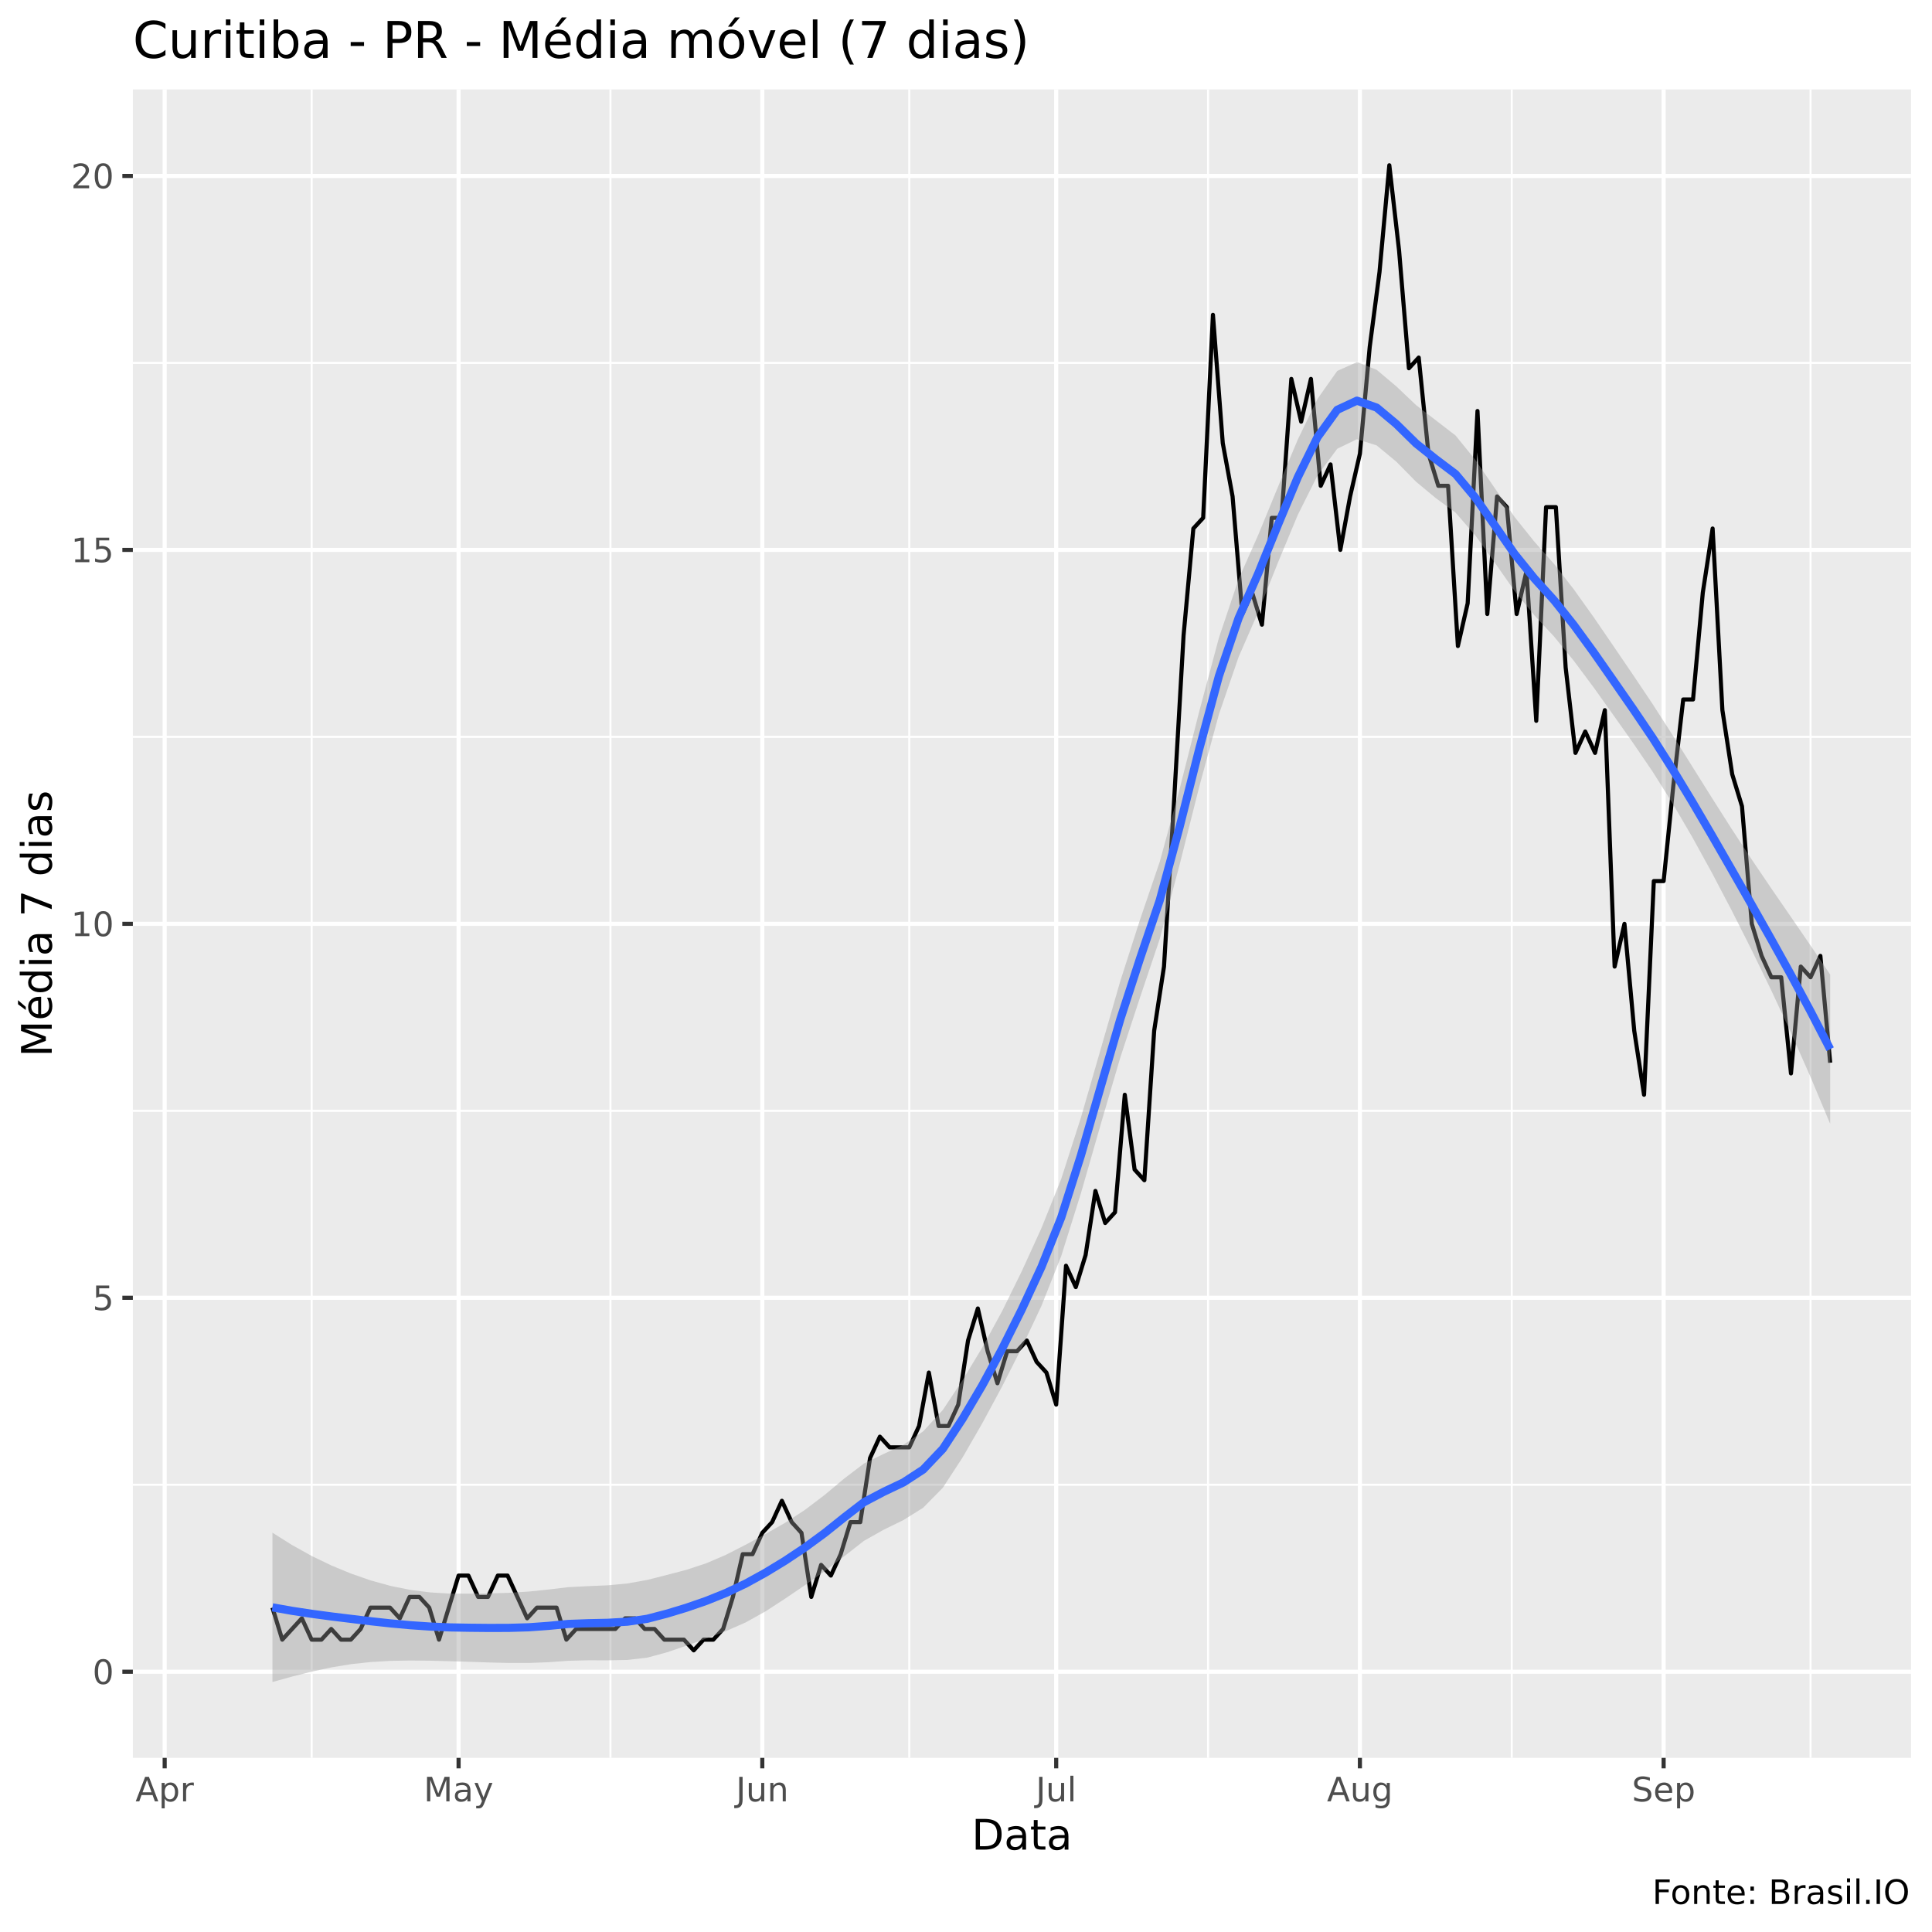
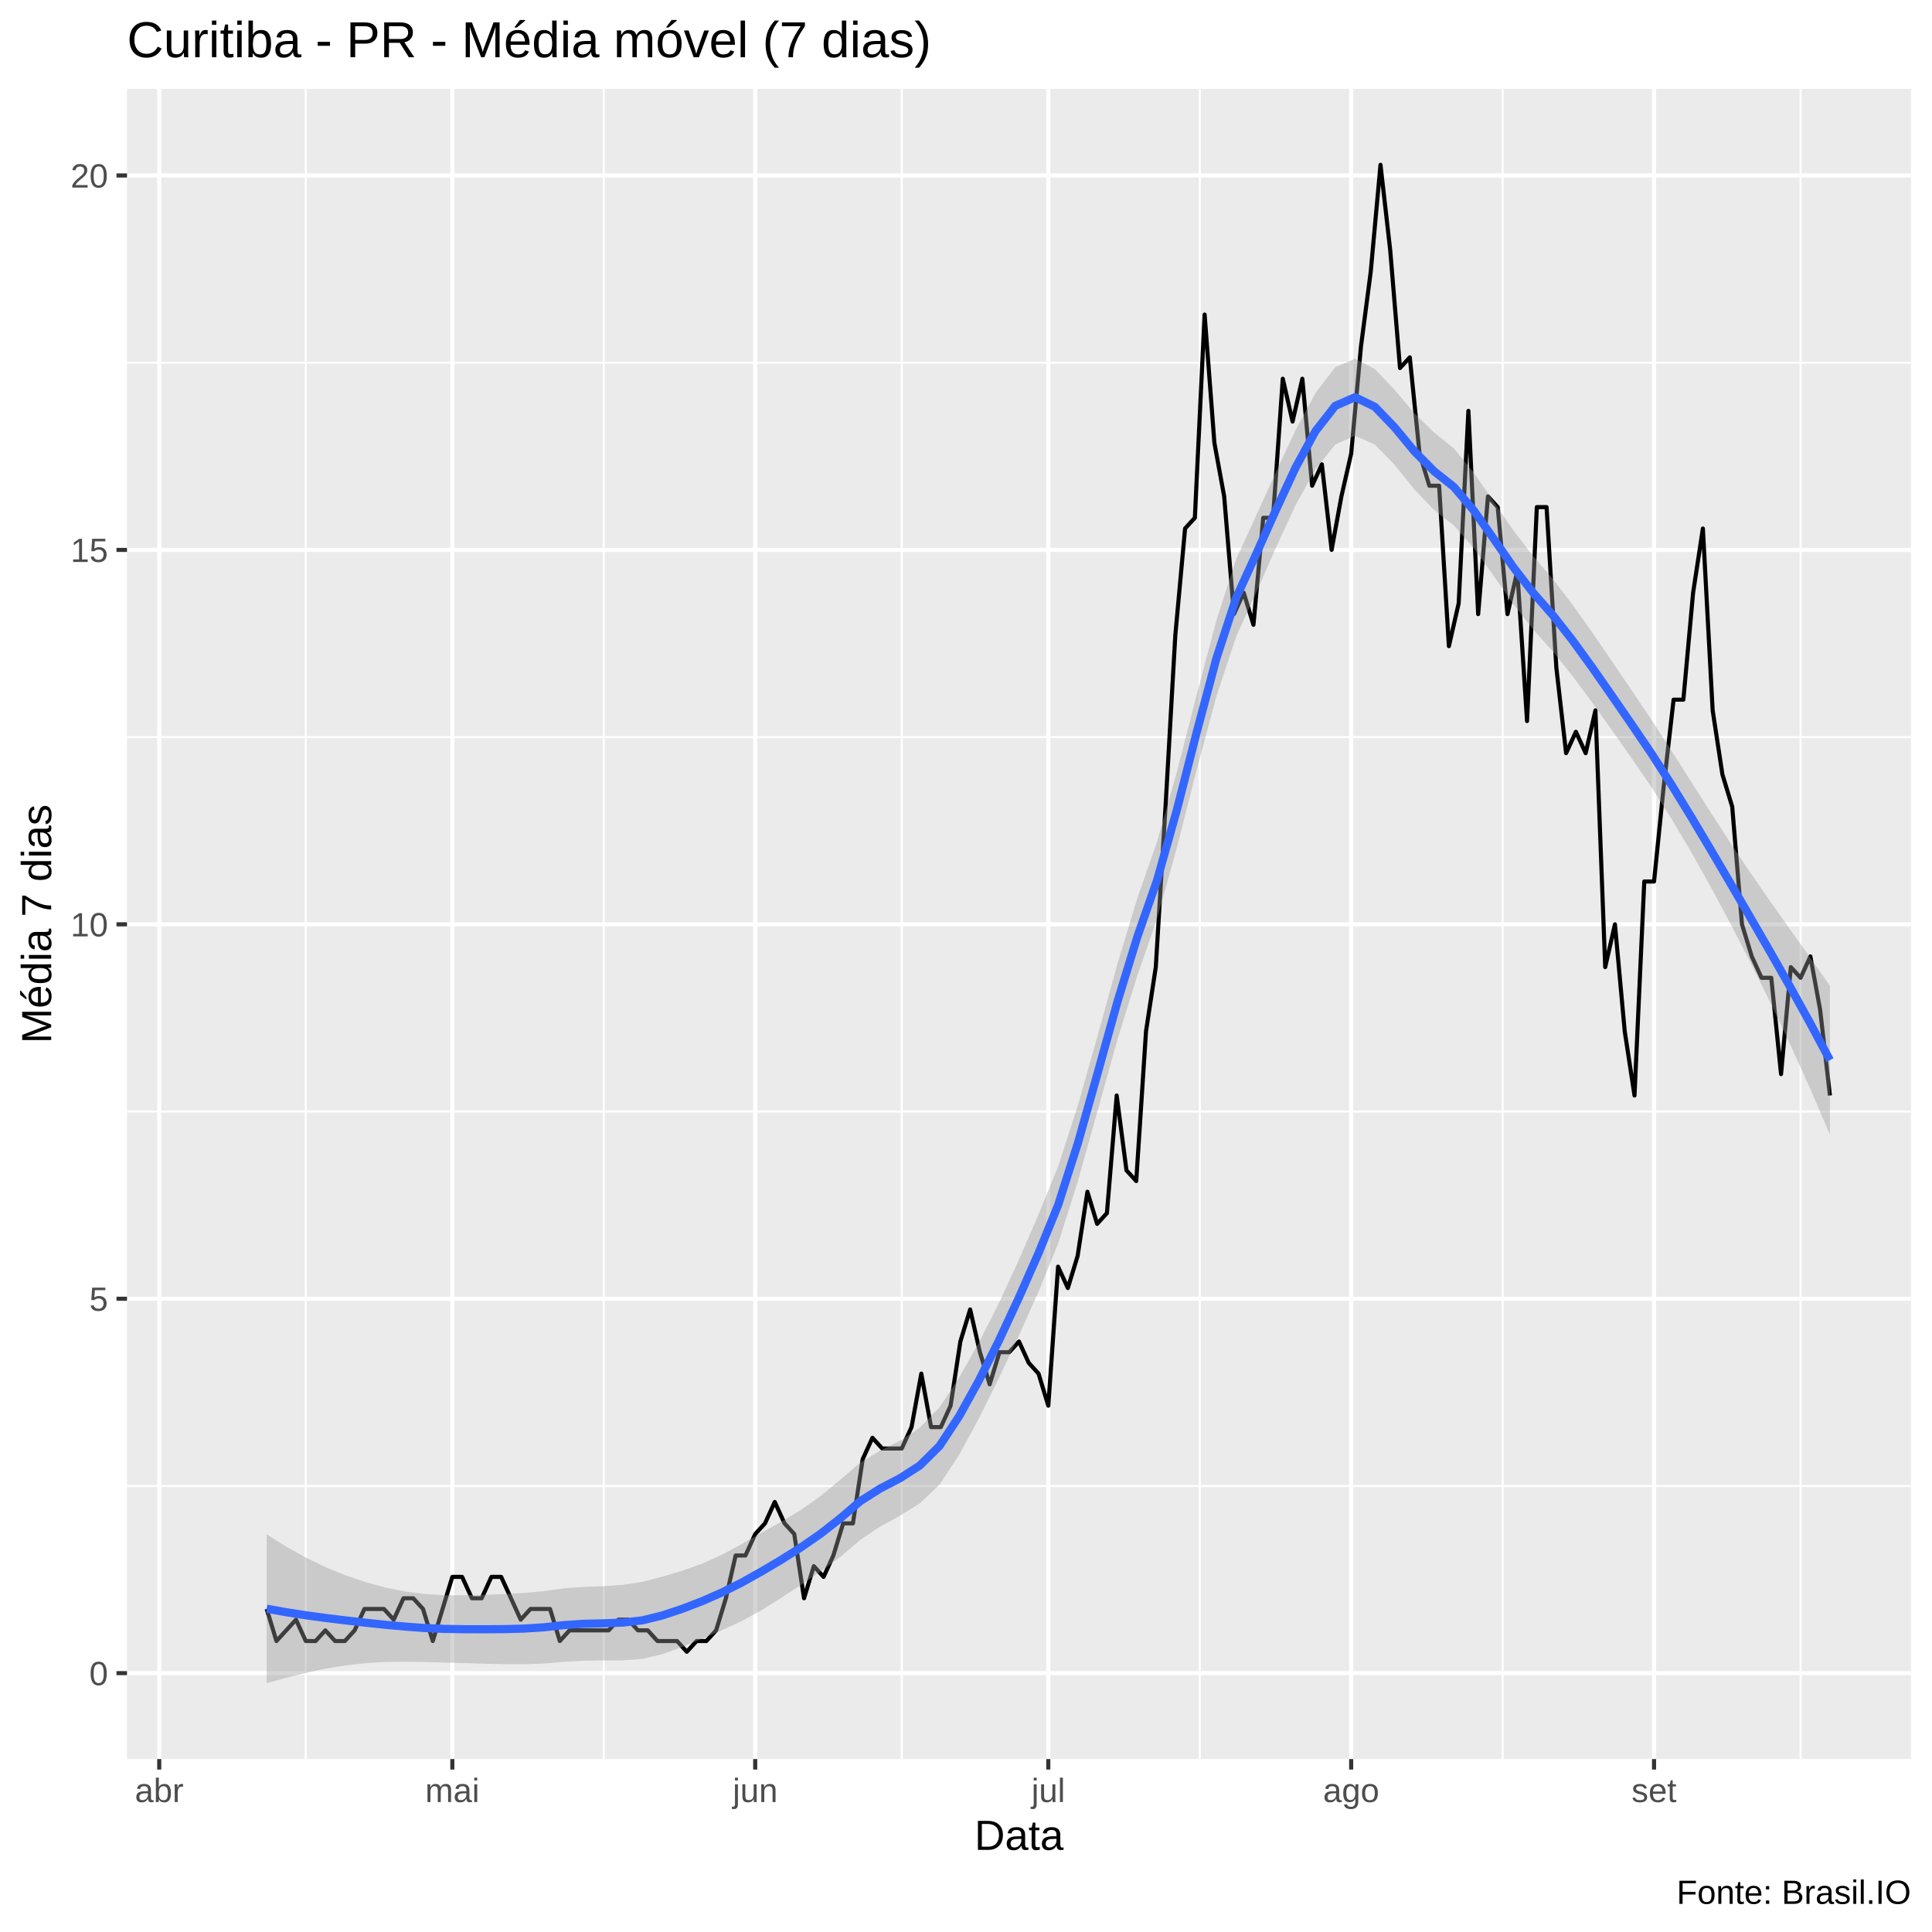
<svg xmlns="http://www.w3.org/2000/svg" viewBox="0 0 504.00 504.00">
  <defs>
    <style type="text/css">
    line, polyline, polygon, path, rect, circle {
      fill: none;
      stroke: #000000;
      stroke-linecap: round;
      stroke-linejoin: round;
      stroke-miterlimit: 10.00;
    }
  </style>
  </defs>
  <rect width="100%" height="100%" style="stroke: none; fill: #FFFFFF;" />
-   <rect x="0" y="0.00" width="504.00" height="504.00" style="stroke-width: 1.07; stroke: #FFFFFF; fill: #FFFFFF;" />
+   <rect x="0.00" y="0.00" width="504.00" height="504.00" style="stroke-width: 1.07; stroke: #FFFFFF; fill: #FFFFFF;" />
  <defs>
-     <clipPath id="cpMzQuNjZ8NDk4LjUyfDQ1OC41N3wyMy4zMw==">
-       <rect x="34.66" y="23.33" width="463.87" height="435.24" />
+     <clipPath id="cpMzMuMTN8NDk4LjUyfDQ1OC44OHwyMy4xOQ==">
+       <rect x="33.13" y="23.19" width="465.39" height="435.69" />
    </clipPath>
  </defs>
-   <rect x="34.66" y="23.33" width="463.87" height="435.24" style="stroke-width: 1.07; stroke: none; fill: #EBEBEB;" clip-path="url(#cpMzQuNjZ8NDk4LjUyfDQ1OC41N3wyMy4zMw==)" />
-   <polyline points="34.66,387.33 498.52,387.33 " style="stroke-width: 0.53; stroke: #FFFFFF; stroke-linecap: butt;" clip-path="url(#cpMzQuNjZ8NDk4LjUyfDQ1OC41N3wyMy4zMw==)" />
-   <polyline points="34.66,289.78 498.52,289.78 " style="stroke-width: 0.53; stroke: #FFFFFF; stroke-linecap: butt;" clip-path="url(#cpMzQuNjZ8NDk4LjUyfDQ1OC41N3wyMy4zMw==)" />
-   <polyline points="34.66,192.22 498.52,192.22 " style="stroke-width: 0.53; stroke: #FFFFFF; stroke-linecap: butt;" clip-path="url(#cpMzQuNjZ8NDk4LjUyfDQ1OC41N3wyMy4zMw==)" />
-   <polyline points="34.66,94.67 498.52,94.67 " style="stroke-width: 0.53; stroke: #FFFFFF; stroke-linecap: butt;" clip-path="url(#cpMzQuNjZ8NDk4LjUyfDQ1OC41N3wyMy4zMw==)" />
-   <polyline points="81.30,458.57 81.30,23.33 " style="stroke-width: 0.53; stroke: #FFFFFF; stroke-linecap: butt;" clip-path="url(#cpMzQuNjZ8NDk4LjUyfDQ1OC41N3wyMy4zMw==)" />
-   <polyline points="159.25,458.57 159.25,23.33 " style="stroke-width: 0.53; stroke: #FFFFFF; stroke-linecap: butt;" clip-path="url(#cpMzQuNjZ8NDk4LjUyfDQ1OC41N3wyMy4zMw==)" />
-   <polyline points="237.20,458.57 237.20,23.33 " style="stroke-width: 0.53; stroke: #FFFFFF; stroke-linecap: butt;" clip-path="url(#cpMzQuNjZ8NDk4LjUyfDQ1OC41N3wyMy4zMw==)" />
-   <polyline points="315.15,458.57 315.15,23.33 " style="stroke-width: 0.53; stroke: #FFFFFF; stroke-linecap: butt;" clip-path="url(#cpMzQuNjZ8NDk4LjUyfDQ1OC41N3wyMy4zMw==)" />
-   <polyline points="394.37,458.57 394.37,23.33 " style="stroke-width: 0.53; stroke: #FFFFFF; stroke-linecap: butt;" clip-path="url(#cpMzQuNjZ8NDk4LjUyfDQ1OC41N3wyMy4zMw==)" />
-   <polyline points="472.32,458.57 472.32,23.33 " style="stroke-width: 0.53; stroke: #FFFFFF; stroke-linecap: butt;" clip-path="url(#cpMzQuNjZ8NDk4LjUyfDQ1OC41N3wyMy4zMw==)" />
-   <polyline points="34.66,436.10 498.52,436.10 " style="stroke-width: 1.07; stroke: #FFFFFF; stroke-linecap: butt;" clip-path="url(#cpMzQuNjZ8NDk4LjUyfDQ1OC41N3wyMy4zMw==)" />
-   <polyline points="34.66,338.55 498.52,338.55 " style="stroke-width: 1.07; stroke: #FFFFFF; stroke-linecap: butt;" clip-path="url(#cpMzQuNjZ8NDk4LjUyfDQ1OC41N3wyMy4zMw==)" />
-   <polyline points="34.66,241.00 498.52,241.00 " style="stroke-width: 1.07; stroke: #FFFFFF; stroke-linecap: butt;" clip-path="url(#cpMzQuNjZ8NDk4LjUyfDQ1OC41N3wyMy4zMw==)" />
-   <polyline points="34.66,143.45 498.52,143.45 " style="stroke-width: 1.07; stroke: #FFFFFF; stroke-linecap: butt;" clip-path="url(#cpMzQuNjZ8NDk4LjUyfDQ1OC41N3wyMy4zMw==)" />
-   <polyline points="34.66,45.90 498.52,45.90 " style="stroke-width: 1.07; stroke: #FFFFFF; stroke-linecap: butt;" clip-path="url(#cpMzQuNjZ8NDk4LjUyfDQ1OC41N3wyMy4zMw==)" />
-   <polyline points="42.96,458.57 42.96,23.33 " style="stroke-width: 1.07; stroke: #FFFFFF; stroke-linecap: butt;" clip-path="url(#cpMzQuNjZ8NDk4LjUyfDQ1OC41N3wyMy4zMw==)" />
-   <polyline points="119.63,458.57 119.63,23.33 " style="stroke-width: 1.07; stroke: #FFFFFF; stroke-linecap: butt;" clip-path="url(#cpMzQuNjZ8NDk4LjUyfDQ1OC41N3wyMy4zMw==)" />
-   <polyline points="198.86,458.57 198.86,23.33 " style="stroke-width: 1.07; stroke: #FFFFFF; stroke-linecap: butt;" clip-path="url(#cpMzQuNjZ8NDk4LjUyfDQ1OC41N3wyMy4zMw==)" />
-   <polyline points="275.53,458.57 275.53,23.33 " style="stroke-width: 1.07; stroke: #FFFFFF; stroke-linecap: butt;" clip-path="url(#cpMzQuNjZ8NDk4LjUyfDQ1OC41N3wyMy4zMw==)" />
-   <polyline points="354.76,458.57 354.76,23.33 " style="stroke-width: 1.07; stroke: #FFFFFF; stroke-linecap: butt;" clip-path="url(#cpMzQuNjZ8NDk4LjUyfDQ1OC41N3wyMy4zMw==)" />
-   <polyline points="433.99,458.57 433.99,23.33 " style="stroke-width: 1.07; stroke: #FFFFFF; stroke-linecap: butt;" clip-path="url(#cpMzQuNjZ8NDk4LjUyfDQ1OC41N3wyMy4zMw==)" />
-   <polyline points="71.07,419.38 73.63,427.74 76.19,424.95 78.74,422.17 81.30,427.74 83.85,427.74 86.41,424.95 88.96,427.74 91.52,427.74 94.08,424.95 96.63,419.38 99.19,419.38 101.74,419.38 104.30,422.17 106.85,416.59 109.41,416.59 111.97,419.38 114.52,427.74 117.08,419.38 119.63,411.02 122.19,411.02 124.74,416.59 127.30,416.59 129.86,411.02 132.41,411.02 134.97,416.59 137.52,422.17 140.08,419.38 142.64,419.38 145.19,419.38 147.75,427.74 150.30,424.95 152.86,424.95 155.41,424.95 157.97,424.95 160.53,424.95 163.08,422.17 165.64,422.17 168.19,424.95 170.75,424.95 173.30,427.74 175.86,427.74 178.42,427.74 180.97,430.53 183.53,427.74 186.08,427.74 188.64,424.95 191.19,416.59 193.75,405.44 196.31,405.44 198.86,399.87 201.42,397.08 203.97,391.51 206.53,397.08 209.08,399.87 211.64,416.59 214.20,408.23 216.75,411.02 219.31,405.44 221.86,397.08 224.42,397.08 226.97,380.36 229.53,374.78 232.09,377.57 234.64,377.57 237.20,377.57 239.75,372.00 242.31,358.06 244.86,372.00 247.42,372.00 249.98,366.42 252.53,349.70 255.09,341.34 257.64,352.49 260.20,360.85 262.75,352.49 265.31,352.49 267.87,349.70 270.42,355.27 272.98,358.06 275.53,366.42 278.09,330.19 280.64,335.76 283.20,327.40 285.76,310.68 288.31,319.04 290.87,316.25 293.42,285.59 295.98,305.10 298.53,307.89 301.09,268.87 303.65,252.15 306.20,210.34 308.76,165.75 311.31,137.87 313.87,135.09 316.42,82.13 318.98,115.58 321.54,129.51 324.09,160.17 326.65,154.60 329.20,162.96 331.76,135.09 334.31,135.09 336.87,98.85 339.43,110.00 341.98,98.85 344.54,126.73 347.09,121.15 349.65,143.45 352.20,129.51 354.76,118.36 357.32,90.49 359.87,70.98 362.43,43.11 364.98,65.41 367.54,96.07 370.10,93.28 372.65,118.36 375.21,126.73 377.76,126.73 380.32,168.53 382.87,157.38 385.43,107.22 387.99,160.17 390.54,129.51 393.10,132.30 395.65,160.17 398.21,149.02 400.76,188.04 403.32,132.30 405.88,132.30 408.43,174.11 410.99,196.41 413.54,190.83 416.10,196.41 418.65,185.26 421.21,252.15 423.77,241.00 426.32,268.87 428.88,285.59 431.43,229.85 433.99,229.85 436.54,204.77 439.10,182.47 441.66,182.47 444.21,154.60 446.77,137.87 449.32,185.26 451.88,201.98 454.43,210.34 456.99,241.00 459.55,249.36 462.10,254.94 464.66,254.94 467.21,280.02 469.77,252.15 472.32,254.94 474.88,249.36 477.44,277.23 " style="stroke-width: 1.07; stroke-linecap: butt;" clip-path="url(#cpMzQuNjZ8NDk4LjUyfDQ1OC41N3wyMy4zMw==)" />
-   <polygon points="71.07,399.83 76.22,403.07 81.36,405.93 86.51,408.41 91.65,410.53 96.79,412.31 101.94,413.73 107.08,414.76 112.23,415.41 117.37,415.72 122.51,415.74 127.66,415.68 132.80,415.51 137.94,415.19 143.09,414.66 148.23,414.04 153.38,413.78 158.52,413.56 163.66,413.08 168.81,412.16 173.95,410.86 179.09,409.51 184.24,407.81 189.38,405.60 194.53,402.97 199.67,400.18 204.81,397.26 209.96,393.90 215.10,390.00 220.25,385.69 225.39,381.78 230.53,379.28 235.68,376.90 240.82,373.40 245.96,367.81 251.11,360.04 256.25,351.52 261.40,342.08 266.54,331.64 271.68,320.38 276.83,307.57 281.97,291.58 287.11,273.79 292.26,255.90 297.40,239.90 302.55,224.79 307.69,205.98 312.83,185.64 317.98,166.38 323.12,151.08 328.27,139.45 333.41,126.96 338.55,114.68 343.70,104.05 348.84,96.77 353.98,94.47 359.13,96.47 364.27,100.80 369.42,105.69 374.56,109.64 379.70,113.60 384.85,119.94 389.99,127.42 395.13,134.89 400.28,141.32 405.42,147.13 410.57,153.76 415.71,160.96 420.85,168.47 426.00,176.03 431.14,183.70 436.29,191.71 441.43,199.90 446.57,208.11 451.72,216.21 456.86,224.05 462.00,231.65 467.15,239.13 472.29,246.61 477.44,254.23 477.44,293.18 472.29,280.91 467.15,269.28 462.00,258.22 456.86,247.64 451.72,237.47 446.57,227.66 441.43,218.32 436.29,209.53 431.14,201.33 426.00,193.79 420.85,186.50 415.71,179.29 410.57,172.40 405.42,166.07 400.28,160.53 395.13,154.21 389.99,146.84 384.85,139.65 379.70,133.72 374.56,129.95 369.42,125.68 364.27,120.45 359.13,116.19 353.98,114.58 348.84,117.07 343.70,124.03 338.55,134.33 333.41,146.69 328.27,159.58 323.12,171.38 317.98,186.35 312.83,205.29 307.69,225.72 302.55,244.92 297.40,260.20 292.26,275.86 287.11,293.43 281.97,311.33 276.83,327.71 271.68,340.67 266.54,351.58 261.40,361.72 256.25,371.28 251.11,380.20 245.96,388.10 240.82,393.33 235.68,396.54 230.53,399.06 225.39,401.95 220.25,405.97 215.10,409.91 209.96,413.54 204.81,417.04 199.67,420.37 194.53,423.24 189.38,425.50 184.24,427.44 179.09,429.30 173.95,431.05 168.81,432.44 163.66,433.03 158.52,433.13 153.38,433.12 148.23,433.25 143.09,433.62 137.94,433.82 132.80,433.82 127.66,433.69 122.51,433.51 117.37,433.36 112.23,433.23 107.08,433.18 101.94,433.27 96.79,433.57 91.65,434.12 86.51,434.96 81.36,436.07 76.22,437.36 71.07,438.79 " style="stroke-width: 0.00; stroke: none; fill: #999999; fill-opacity: 0.40;" clip-path="url(#cpMzQuNjZ8NDk4LjUyfDQ1OC41N3wyMy4zMw==)" />
-   <polyline points="71.07,399.83 76.22,403.07 81.36,405.93 86.51,408.41 91.65,410.53 96.79,412.31 101.94,413.73 107.08,414.76 112.23,415.41 117.37,415.72 122.51,415.74 127.66,415.68 132.80,415.51 137.94,415.19 143.09,414.66 148.23,414.04 153.38,413.78 158.52,413.56 163.66,413.08 168.81,412.16 173.95,410.86 179.09,409.51 184.24,407.81 189.38,405.60 194.53,402.97 199.67,400.18 204.81,397.26 209.96,393.90 215.10,390.00 220.25,385.69 225.39,381.78 230.53,379.28 235.68,376.90 240.82,373.40 245.96,367.81 251.11,360.04 256.25,351.52 261.40,342.08 266.54,331.64 271.68,320.38 276.83,307.57 281.97,291.58 287.11,273.79 292.26,255.90 297.40,239.90 302.55,224.79 307.69,205.98 312.83,185.64 317.98,166.38 323.12,151.08 328.27,139.45 333.41,126.96 338.55,114.68 343.70,104.05 348.84,96.77 353.98,94.47 359.13,96.47 364.27,100.80 369.42,105.69 374.56,109.64 379.70,113.60 384.85,119.94 389.99,127.42 395.13,134.89 400.28,141.32 405.42,147.13 410.57,153.76 415.71,160.96 420.85,168.47 426.00,176.03 431.14,183.70 436.29,191.71 441.43,199.90 446.57,208.11 451.72,216.21 456.86,224.05 462.00,231.65 467.15,239.13 472.29,246.61 477.44,254.23 " style="stroke-width: 2.13; stroke: none;" clip-path="url(#cpMzQuNjZ8NDk4LjUyfDQ1OC41N3wyMy4zMw==)" />
-   <polyline points="477.44,293.18 472.29,280.91 467.15,269.28 462.00,258.22 456.86,247.64 451.72,237.47 446.57,227.66 441.43,218.32 436.29,209.53 431.14,201.33 426.00,193.79 420.85,186.50 415.71,179.29 410.57,172.40 405.42,166.07 400.28,160.53 395.13,154.21 389.99,146.84 384.85,139.65 379.70,133.72 374.56,129.95 369.42,125.68 364.27,120.45 359.13,116.19 353.98,114.58 348.84,117.07 343.70,124.03 338.55,134.33 333.41,146.69 328.27,159.58 323.12,171.38 317.98,186.35 312.83,205.29 307.69,225.72 302.55,244.92 297.40,260.20 292.26,275.86 287.11,293.43 281.97,311.33 276.83,327.71 271.68,340.67 266.54,351.58 261.40,361.72 256.25,371.28 251.11,380.20 245.96,388.10 240.82,393.33 235.68,396.54 230.53,399.06 225.39,401.95 220.25,405.97 215.10,409.91 209.96,413.54 204.81,417.04 199.67,420.37 194.53,423.24 189.38,425.50 184.24,427.44 179.09,429.30 173.95,431.05 168.81,432.44 163.66,433.03 158.52,433.13 153.38,433.12 148.23,433.25 143.09,433.62 137.94,433.82 132.80,433.82 127.66,433.69 122.51,433.51 117.37,433.36 112.23,433.23 107.08,433.18 101.94,433.27 96.79,433.57 91.65,434.12 86.51,434.96 81.36,436.07 76.22,437.36 71.07,438.79 " style="stroke-width: 2.13; stroke: none;" clip-path="url(#cpMzQuNjZ8NDk4LjUyfDQ1OC41N3wyMy4zMw==)" />
-   <polyline points="71.07,419.31 76.22,420.22 81.36,421.00 86.51,421.69 91.65,422.32 96.79,422.94 101.94,423.50 107.08,423.97 112.23,424.32 117.37,424.54 122.51,424.63 127.66,424.68 132.80,424.66 137.94,424.51 143.09,424.14 148.23,423.64 153.38,423.45 158.52,423.34 163.66,423.05 168.81,422.30 173.95,420.96 179.09,419.40 184.24,417.62 189.38,415.55 194.53,413.11 199.67,410.28 204.81,407.15 209.96,403.72 215.10,399.95 220.25,395.83 225.39,391.87 230.53,389.17 235.68,386.72 240.82,383.37 245.96,377.96 251.11,370.12 256.25,361.40 261.40,351.90 266.54,341.61 271.68,330.52 276.83,317.64 281.97,301.45 287.11,283.61 292.26,265.88 297.40,250.05 302.55,234.85 307.69,215.85 312.83,195.46 317.98,176.37 323.12,161.23 328.27,149.51 333.41,136.83 338.55,124.51 343.70,114.04 348.84,106.92 353.98,104.52 359.13,106.33 364.27,110.63 369.42,115.69 374.56,119.79 379.70,123.66 384.85,129.80 389.99,137.13 395.13,144.55 400.28,150.92 405.42,156.60 410.57,163.08 415.71,170.13 420.85,177.49 426.00,184.91 431.14,192.51 436.29,200.62 441.43,209.11 446.57,217.89 451.72,226.84 456.86,235.85 462.00,244.94 467.15,254.21 472.29,263.76 477.44,273.70 " style="stroke-width: 2.13; stroke: #3366FF; stroke-linecap: butt;" clip-path="url(#cpMzQuNjZ8NDk4LjUyfDQ1OC41N3wyMy4zMw==)" />
+   <rect x="33.13" y="23.19" width="465.39" height="435.69" style="stroke-width: 1.07; stroke: none; fill: #EBEBEB;" clip-path="url(#cpMzMuMTN8NDk4LjUyfDQ1OC44OHwyMy4xOQ==)" />
+   <polyline points="33.13,387.64 498.52,387.64 " style="stroke-width: 0.53; stroke: #FFFFFF; stroke-linecap: butt;" clip-path="url(#cpMzMuMTN8NDk4LjUyfDQ1OC44OHwyMy4xOQ==)" />
+   <polyline points="33.13,289.96 498.52,289.96 " style="stroke-width: 0.53; stroke: #FFFFFF; stroke-linecap: butt;" clip-path="url(#cpMzMuMTN8NDk4LjUyfDQ1OC44OHwyMy4xOQ==)" />
+   <polyline points="33.13,192.29 498.52,192.29 " style="stroke-width: 0.53; stroke: #FFFFFF; stroke-linecap: butt;" clip-path="url(#cpMzMuMTN8NDk4LjUyfDQ1OC44OHwyMy4xOQ==)" />
+   <polyline points="33.13,94.62 498.52,94.62 " style="stroke-width: 0.53; stroke: #FFFFFF; stroke-linecap: butt;" clip-path="url(#cpMzMuMTN8NDk4LjUyfDQ1OC44OHwyMy4xOQ==)" />
+   <polyline points="79.77,458.88 79.77,23.19 " style="stroke-width: 0.53; stroke: #FFFFFF; stroke-linecap: butt;" clip-path="url(#cpMzMuMTN8NDk4LjUyfDQ1OC44OHwyMy4xOQ==)" />
+   <polyline points="157.50,458.88 157.50,23.19 " style="stroke-width: 0.53; stroke: #FFFFFF; stroke-linecap: butt;" clip-path="url(#cpMzMuMTN8NDk4LjUyfDQ1OC44OHwyMy4xOQ==)" />
+   <polyline points="235.24,458.88 235.24,23.19 " style="stroke-width: 0.53; stroke: #FFFFFF; stroke-linecap: butt;" clip-path="url(#cpMzMuMTN8NDk4LjUyfDQ1OC44OHwyMy4xOQ==)" />
+   <polyline points="312.98,458.88 312.98,23.19 " style="stroke-width: 0.53; stroke: #FFFFFF; stroke-linecap: butt;" clip-path="url(#cpMzMuMTN8NDk4LjUyfDQ1OC44OHwyMy4xOQ==)" />
+   <polyline points="391.98,458.88 391.98,23.19 " style="stroke-width: 0.53; stroke: #FFFFFF; stroke-linecap: butt;" clip-path="url(#cpMzMuMTN8NDk4LjUyfDQ1OC44OHwyMy4xOQ==)" />
+   <polyline points="469.72,458.88 469.72,23.19 " style="stroke-width: 0.53; stroke: #FFFFFF; stroke-linecap: butt;" clip-path="url(#cpMzMuMTN8NDk4LjUyfDQ1OC44OHwyMy4xOQ==)" />
+   <polyline points="33.13,436.47 498.52,436.47 " style="stroke-width: 1.07; stroke: #FFFFFF; stroke-linecap: butt;" clip-path="url(#cpMzMuMTN8NDk4LjUyfDQ1OC44OHwyMy4xOQ==)" />
+   <polyline points="33.13,338.80 498.52,338.80 " style="stroke-width: 1.07; stroke: #FFFFFF; stroke-linecap: butt;" clip-path="url(#cpMzMuMTN8NDk4LjUyfDQ1OC44OHwyMy4xOQ==)" />
+   <polyline points="33.13,241.13 498.52,241.13 " style="stroke-width: 1.07; stroke: #FFFFFF; stroke-linecap: butt;" clip-path="url(#cpMzMuMTN8NDk4LjUyfDQ1OC44OHwyMy4xOQ==)" />
+   <polyline points="33.13,143.45 498.52,143.45 " style="stroke-width: 1.07; stroke: #FFFFFF; stroke-linecap: butt;" clip-path="url(#cpMzMuMTN8NDk4LjUyfDQ1OC44OHwyMy4xOQ==)" />
+   <polyline points="33.13,45.78 498.52,45.78 " style="stroke-width: 1.07; stroke: #FFFFFF; stroke-linecap: butt;" clip-path="url(#cpMzMuMTN8NDk4LjUyfDQ1OC44OHwyMy4xOQ==)" />
+   <polyline points="41.54,458.88 41.54,23.19 " style="stroke-width: 1.07; stroke: #FFFFFF; stroke-linecap: butt;" clip-path="url(#cpMzMuMTN8NDk4LjUyfDQ1OC44OHwyMy4xOQ==)" />
+   <polyline points="118.00,458.88 118.00,23.19 " style="stroke-width: 1.07; stroke: #FFFFFF; stroke-linecap: butt;" clip-path="url(#cpMzMuMTN8NDk4LjUyfDQ1OC44OHwyMy4xOQ==)" />
+   <polyline points="197.01,458.88 197.01,23.19 " style="stroke-width: 1.07; stroke: #FFFFFF; stroke-linecap: butt;" clip-path="url(#cpMzMuMTN8NDk4LjUyfDQ1OC44OHwyMy4xOQ==)" />
+   <polyline points="273.47,458.88 273.47,23.19 " style="stroke-width: 1.07; stroke: #FFFFFF; stroke-linecap: butt;" clip-path="url(#cpMzMuMTN8NDk4LjUyfDQ1OC44OHwyMy4xOQ==)" />
+   <polyline points="352.48,458.88 352.48,23.19 " style="stroke-width: 1.07; stroke: #FFFFFF; stroke-linecap: butt;" clip-path="url(#cpMzMuMTN8NDk4LjUyfDQ1OC44OHwyMy4xOQ==)" />
+   <polyline points="431.49,458.88 431.49,23.19 " style="stroke-width: 1.07; stroke: #FFFFFF; stroke-linecap: butt;" clip-path="url(#cpMzMuMTN8NDk4LjUyfDQ1OC44OHwyMy4xOQ==)" />
+   <polyline points="69.57,419.73 72.12,428.10 74.67,425.31 77.22,422.52 79.77,428.10 82.32,428.10 84.87,425.31 87.42,428.10 89.96,428.10 92.51,425.31 95.06,419.73 97.61,419.73 100.16,419.73 102.71,422.52 105.26,416.94 107.80,416.94 110.35,419.73 112.90,428.10 115.45,419.73 118.00,411.36 120.55,411.36 123.10,416.94 125.65,416.94 128.19,411.36 130.74,411.36 133.29,416.94 135.84,422.52 138.39,419.73 140.94,419.73 143.49,419.73 146.04,428.10 148.58,425.31 151.13,425.31 153.68,425.31 156.23,425.31 158.78,425.31 161.33,422.52 163.88,422.52 166.42,425.31 168.97,425.31 171.52,428.10 174.07,428.10 176.62,428.10 179.17,430.89 181.72,428.10 184.27,428.10 186.81,425.31 189.36,416.94 191.91,405.78 194.46,405.78 197.01,400.19 199.56,397.40 202.11,391.82 204.66,397.40 207.20,400.19 209.75,416.94 212.30,408.57 214.85,411.36 217.40,405.78 219.95,397.40 222.50,397.40 225.05,380.66 227.59,375.08 230.14,377.87 232.69,377.87 235.24,377.87 237.79,372.29 240.34,358.33 242.89,372.29 245.43,372.29 247.98,366.71 250.53,349.96 253.08,341.59 255.63,352.75 258.18,361.13 260.73,352.75 263.28,352.75 265.82,349.96 268.37,355.54 270.92,358.33 273.47,366.71 276.02,330.43 278.57,336.01 281.12,327.64 283.67,310.89 286.21,319.27 288.76,316.47 291.31,285.78 293.86,305.31 296.41,308.10 298.96,269.03 301.51,252.29 304.05,210.43 306.60,165.78 309.15,137.87 311.70,135.08 314.25,82.06 316.80,115.55 319.35,129.50 321.90,160.20 324.44,154.62 326.99,162.99 329.54,135.08 332.09,135.08 334.64,98.80 337.19,109.97 339.74,98.80 342.29,126.71 344.83,121.13 347.38,143.45 349.93,129.50 352.48,118.34 355.03,90.43 357.58,70.90 360.13,42.99 362.67,65.32 365.22,96.01 367.77,93.22 370.32,118.34 372.87,126.71 375.42,126.71 377.97,168.57 380.52,157.41 383.06,107.18 385.61,160.20 388.16,129.50 390.71,132.29 393.26,160.20 395.81,149.04 398.36,188.10 400.91,132.29 403.45,132.29 406.00,174.15 408.55,196.48 411.10,190.90 413.65,196.48 416.20,185.31 418.75,252.29 421.29,241.13 423.84,269.03 426.39,285.78 428.94,229.96 431.49,229.96 434.04,204.85 436.59,182.52 439.14,182.52 441.68,154.62 444.23,137.87 446.78,185.31 449.33,202.06 451.88,210.43 454.43,241.13 456.98,249.50 459.53,255.08 462.07,255.08 464.62,280.20 467.17,252.29 469.72,255.08 472.27,249.50 474.82,263.45 477.37,285.78 " style="stroke-width: 1.07; stroke-linecap: butt;" clip-path="url(#cpMzMuMTN8NDk4LjUyfDQ1OC44OHwyMy4xOQ==)" />
+   <polygon points="69.57,400.25 74.74,403.52 79.90,406.39 85.06,408.88 90.22,410.99 95.38,412.74 100.55,414.14 105.71,415.17 110.87,415.83 116.03,416.15 121.19,416.15 126.36,416.03 131.52,415.85 136.68,415.55 141.84,415.07 147.00,414.36 152.17,413.97 157.33,413.79 162.49,413.44 167.65,412.64 172.81,411.29 177.97,409.76 183.14,407.92 188.30,405.59 193.46,402.81 198.62,399.86 203.78,397.00 208.95,393.88 214.11,390.22 219.27,385.97 224.43,381.50 229.59,378.42 234.76,375.85 239.92,372.46 245.08,367.16 250.24,359.31 255.40,350.17 260.57,339.98 265.73,328.78 270.89,316.90 276.05,304.24 281.21,288.26 286.38,270.01 291.54,251.32 296.70,234.29 301.86,219.51 307.02,201.36 312.18,181.24 317.35,161.75 322.51,145.78 327.67,134.53 332.83,123.21 337.99,112.17 343.16,102.55 348.32,95.77 353.48,93.57 358.64,96.26 363.80,101.68 368.97,107.80 374.13,112.84 379.29,117.00 384.45,123.31 389.61,130.79 394.78,138.34 399.94,145.05 405.10,151.05 410.26,157.79 415.42,165.06 420.59,172.63 425.75,180.25 430.91,187.93 436.07,195.90 441.23,204.02 446.39,212.13 451.56,220.11 456.72,227.81 461.88,235.25 467.04,242.54 472.20,249.80 477.37,257.15 477.37,295.97 472.20,283.95 467.04,272.54 461.88,261.66 456.72,251.25 451.56,241.23 446.39,231.56 441.23,222.35 436.07,213.64 430.91,205.50 425.75,197.96 420.59,190.62 415.42,183.35 410.26,176.39 405.10,169.95 399.94,164.22 394.78,157.60 389.61,150.16 384.45,143.00 379.29,137.09 374.13,133.06 368.97,127.67 363.80,121.25 358.64,115.96 353.48,113.67 348.32,115.98 343.16,122.40 337.99,131.74 332.83,142.93 327.67,154.65 322.51,165.98 317.35,181.57 312.18,200.80 307.02,221.11 301.86,239.65 296.70,254.47 291.54,271.11 286.38,289.57 281.21,308.03 276.05,324.40 270.89,337.06 265.73,348.55 260.57,359.54 255.40,369.96 250.24,379.49 245.08,387.31 239.92,392.21 234.76,395.42 229.59,398.24 224.43,401.70 219.27,406.09 214.11,409.94 208.95,413.45 203.78,416.84 198.62,420.07 193.46,422.91 188.30,425.29 183.14,427.50 177.97,429.63 172.81,431.52 167.65,432.74 162.49,433.13 157.33,433.17 152.17,433.23 147.00,433.53 141.84,433.97 136.68,434.15 131.52,434.14 126.36,434.01 121.19,433.86 116.03,433.72 110.87,433.57 105.71,433.49 100.55,433.57 95.38,433.87 90.22,434.44 85.06,435.29 79.90,436.39 74.74,437.67 69.57,439.07 " style="stroke-width: 0.00; stroke: none; fill: #999999; fill-opacity: 0.40;" clip-path="url(#cpMzMuMTN8NDk4LjUyfDQ1OC44OHwyMy4xOQ==)" />
+   <polyline points="69.57,400.25 74.74,403.52 79.90,406.39 85.06,408.88 90.22,410.99 95.38,412.74 100.55,414.14 105.71,415.17 110.87,415.83 116.03,416.15 121.19,416.15 126.36,416.03 131.52,415.85 136.68,415.55 141.84,415.07 147.00,414.36 152.17,413.97 157.33,413.79 162.49,413.44 167.65,412.64 172.81,411.29 177.97,409.76 183.14,407.92 188.30,405.59 193.46,402.81 198.62,399.86 203.78,397.00 208.95,393.88 214.11,390.22 219.27,385.97 224.43,381.50 229.59,378.42 234.76,375.85 239.92,372.46 245.08,367.16 250.24,359.31 255.40,350.17 260.57,339.98 265.73,328.78 270.89,316.90 276.05,304.24 281.21,288.26 286.38,270.01 291.54,251.32 296.70,234.29 301.86,219.51 307.02,201.36 312.18,181.24 317.35,161.75 322.51,145.78 327.67,134.53 332.83,123.21 337.99,112.17 343.16,102.55 348.32,95.77 353.48,93.57 358.64,96.26 363.80,101.68 368.97,107.80 374.13,112.84 379.29,117.00 384.45,123.31 389.61,130.79 394.78,138.34 399.94,145.05 405.10,151.05 410.26,157.79 415.42,165.06 420.59,172.63 425.75,180.25 430.91,187.93 436.07,195.90 441.23,204.02 446.39,212.13 451.56,220.11 456.72,227.81 461.88,235.25 467.04,242.54 472.20,249.80 477.37,257.15 " style="stroke-width: 2.13; stroke: none;" clip-path="url(#cpMzMuMTN8NDk4LjUyfDQ1OC44OHwyMy4xOQ==)" />
+   <polyline points="477.37,295.97 472.20,283.95 467.04,272.54 461.88,261.66 456.72,251.25 451.56,241.23 446.39,231.56 441.23,222.35 436.07,213.64 430.91,205.50 425.75,197.96 420.59,190.62 415.42,183.35 410.26,176.39 405.10,169.95 399.94,164.22 394.78,157.60 389.61,150.16 384.45,143.00 379.29,137.09 374.13,133.06 368.97,127.67 363.80,121.25 358.64,115.96 353.48,113.67 348.32,115.98 343.16,122.40 337.99,131.74 332.83,142.93 327.67,154.65 322.51,165.98 317.35,181.57 312.18,200.80 307.02,221.11 301.86,239.65 296.70,254.47 291.54,271.11 286.38,289.57 281.21,308.03 276.05,324.40 270.89,337.06 265.73,348.55 260.57,359.54 255.40,369.96 250.24,379.49 245.08,387.31 239.92,392.21 234.76,395.42 229.59,398.24 224.43,401.70 219.27,406.09 214.11,409.94 208.95,413.45 203.78,416.84 198.62,420.07 193.46,422.91 188.30,425.29 183.14,427.50 177.97,429.63 172.81,431.52 167.65,432.74 162.49,433.13 157.33,433.17 152.17,433.23 147.00,433.53 141.84,433.97 136.68,434.15 131.52,434.14 126.36,434.01 121.19,433.86 116.03,433.72 110.87,433.57 105.71,433.49 100.55,433.57 95.38,433.87 90.22,434.44 85.06,435.29 79.90,436.39 74.74,437.67 69.57,439.07 " style="stroke-width: 2.13; stroke: none;" clip-path="url(#cpMzMuMTN8NDk4LjUyfDQ1OC44OHwyMy4xOQ==)" />
+   <polyline points="69.57,419.66 74.74,420.59 79.90,421.39 85.06,422.09 90.22,422.72 95.38,423.31 100.55,423.86 105.71,424.33 110.87,424.70 116.03,424.93 121.19,425.01 126.36,425.02 131.52,424.99 136.68,424.85 141.84,424.52 147.00,423.95 152.17,423.60 157.33,423.48 162.49,423.28 167.65,422.69 172.81,421.41 177.97,419.69 183.14,417.71 188.30,415.44 193.46,412.86 198.62,409.97 203.78,406.92 208.95,403.66 214.11,400.08 219.27,396.03 224.43,391.60 229.59,388.33 234.76,385.63 239.92,382.33 245.08,377.23 250.24,369.40 255.40,360.07 260.57,349.76 265.73,338.67 270.89,326.98 276.05,314.32 281.21,298.15 286.38,279.79 291.54,261.21 296.70,244.38 301.86,229.58 307.02,211.23 312.18,191.02 317.35,171.66 322.51,155.88 327.67,144.59 332.83,133.07 337.99,121.95 343.16,112.48 348.32,105.88 353.48,103.62 358.64,106.11 363.80,111.47 368.97,117.74 374.13,122.95 379.29,127.04 384.45,133.16 389.61,140.48 394.78,147.97 399.94,154.63 405.10,160.50 410.26,167.09 415.42,174.21 420.59,181.63 425.75,189.11 430.91,196.71 436.07,204.77 441.23,213.18 446.39,221.85 451.56,230.67 456.72,239.53 461.88,248.46 467.04,257.54 472.20,266.87 477.37,276.56 " style="stroke-width: 2.13; stroke: #3366FF; stroke-linecap: butt;" clip-path="url(#cpMzMuMTN8NDk4LjUyfDQ1OC44OHwyMy4xOQ==)" />
  <defs>
    <clipPath id="cpMC4wMHw1MDQuMDB8NTA0LjAwfDAuMDA=">
      <rect x="0.00" y="0.00" width="504.00" height="504.00" />
    </clipPath>
  </defs>
  <g clip-path="url(#cpMC4wMHw1MDQuMDB8NTA0LjAwfDAuMDA=)">
-     <text x="24.13" y="439.31" style="font-size: 8.80px; fill: #4D4D4D; font-family: DejaVu Sans;" textLength="5.60px" lengthAdjust="spacingAndGlyphs">0</text>
+     <text x="23.30" y="439.62" style="font-size: 8.80px; fill: #4D4D4D; font-family: Arial;" textLength="4.89px" lengthAdjust="spacingAndGlyphs">0</text>
  </g>
  <g clip-path="url(#cpMC4wMHw1MDQuMDB8NTA0LjAwfDAuMDA=)">
-     <text x="24.13" y="341.76" style="font-size: 8.80px; fill: #4D4D4D; font-family: DejaVu Sans;" textLength="5.60px" lengthAdjust="spacingAndGlyphs">5</text>
+     <text x="23.30" y="341.95" style="font-size: 8.80px; fill: #4D4D4D; font-family: Arial;" textLength="4.89px" lengthAdjust="spacingAndGlyphs">5</text>
  </g>
  <g clip-path="url(#cpMC4wMHw1MDQuMDB8NTA0LjAwfDAuMDA=)">
-     <text x="18.53" y="244.21" style="font-size: 8.80px; fill: #4D4D4D; font-family: DejaVu Sans;" textLength="11.20px" lengthAdjust="spacingAndGlyphs">10</text>
+     <text x="18.41" y="244.28" style="font-size: 8.80px; fill: #4D4D4D; font-family: Arial;" textLength="9.79px" lengthAdjust="spacingAndGlyphs">10</text>
  </g>
  <g clip-path="url(#cpMC4wMHw1MDQuMDB8NTA0LjAwfDAuMDA=)">
-     <text x="18.53" y="146.66" style="font-size: 8.80px; fill: #4D4D4D; font-family: DejaVu Sans;" textLength="11.20px" lengthAdjust="spacingAndGlyphs">15</text>
+     <text x="18.41" y="146.60" style="font-size: 8.80px; fill: #4D4D4D; font-family: Arial;" textLength="9.79px" lengthAdjust="spacingAndGlyphs">15</text>
  </g>
  <g clip-path="url(#cpMC4wMHw1MDQuMDB8NTA0LjAwfDAuMDA=)">
-     <text x="18.53" y="49.11" style="font-size: 8.80px; fill: #4D4D4D; font-family: DejaVu Sans;" textLength="11.20px" lengthAdjust="spacingAndGlyphs">20</text>
+     <text x="18.41" y="48.93" style="font-size: 8.80px; fill: #4D4D4D; font-family: Arial;" textLength="9.79px" lengthAdjust="spacingAndGlyphs">20</text>
  </g>
-   <polyline points="31.92,436.10 34.66,436.10 " style="stroke-width: 1.07; stroke: #333333; stroke-linecap: butt;" clip-path="url(#cpMC4wMHw1MDQuMDB8NTA0LjAwfDAuMDA=)" />
-   <polyline points="31.92,338.55 34.66,338.55 " style="stroke-width: 1.07; stroke: #333333; stroke-linecap: butt;" clip-path="url(#cpMC4wMHw1MDQuMDB8NTA0LjAwfDAuMDA=)" />
-   <polyline points="31.92,241.00 34.66,241.00 " style="stroke-width: 1.07; stroke: #333333; stroke-linecap: butt;" clip-path="url(#cpMC4wMHw1MDQuMDB8NTA0LjAwfDAuMDA=)" />
-   <polyline points="31.92,143.45 34.66,143.45 " style="stroke-width: 1.07; stroke: #333333; stroke-linecap: butt;" clip-path="url(#cpMC4wMHw1MDQuMDB8NTA0LjAwfDAuMDA=)" />
-   <polyline points="31.92,45.90 34.66,45.90 " style="stroke-width: 1.07; stroke: #333333; stroke-linecap: butt;" clip-path="url(#cpMC4wMHw1MDQuMDB8NTA0LjAwfDAuMDA=)" />
-   <polyline points="42.96,461.31 42.96,458.57 " style="stroke-width: 1.07; stroke: #333333; stroke-linecap: butt;" clip-path="url(#cpMC4wMHw1MDQuMDB8NTA0LjAwfDAuMDA=)" />
-   <polyline points="119.63,461.31 119.63,458.57 " style="stroke-width: 1.07; stroke: #333333; stroke-linecap: butt;" clip-path="url(#cpMC4wMHw1MDQuMDB8NTA0LjAwfDAuMDA=)" />
-   <polyline points="198.86,461.31 198.86,458.57 " style="stroke-width: 1.07; stroke: #333333; stroke-linecap: butt;" clip-path="url(#cpMC4wMHw1MDQuMDB8NTA0LjAwfDAuMDA=)" />
-   <polyline points="275.53,461.31 275.53,458.57 " style="stroke-width: 1.07; stroke: #333333; stroke-linecap: butt;" clip-path="url(#cpMC4wMHw1MDQuMDB8NTA0LjAwfDAuMDA=)" />
-   <polyline points="354.76,461.31 354.76,458.57 " style="stroke-width: 1.07; stroke: #333333; stroke-linecap: butt;" clip-path="url(#cpMC4wMHw1MDQuMDB8NTA0LjAwfDAuMDA=)" />
-   <polyline points="433.99,461.31 433.99,458.57 " style="stroke-width: 1.07; stroke: #333333; stroke-linecap: butt;" clip-path="url(#cpMC4wMHw1MDQuMDB8NTA0LjAwfDAuMDA=)" />
+   <polyline points="30.39,436.47 33.13,436.47 " style="stroke-width: 1.07; stroke: #333333; stroke-linecap: butt;" clip-path="url(#cpMC4wMHw1MDQuMDB8NTA0LjAwfDAuMDA=)" />
+   <polyline points="30.39,338.80 33.13,338.80 " style="stroke-width: 1.07; stroke: #333333; stroke-linecap: butt;" clip-path="url(#cpMC4wMHw1MDQuMDB8NTA0LjAwfDAuMDA=)" />
+   <polyline points="30.39,241.13 33.13,241.13 " style="stroke-width: 1.07; stroke: #333333; stroke-linecap: butt;" clip-path="url(#cpMC4wMHw1MDQuMDB8NTA0LjAwfDAuMDA=)" />
+   <polyline points="30.39,143.45 33.13,143.45 " style="stroke-width: 1.07; stroke: #333333; stroke-linecap: butt;" clip-path="url(#cpMC4wMHw1MDQuMDB8NTA0LjAwfDAuMDA=)" />
+   <polyline points="30.39,45.78 33.13,45.78 " style="stroke-width: 1.07; stroke: #333333; stroke-linecap: butt;" clip-path="url(#cpMC4wMHw1MDQuMDB8NTA0LjAwfDAuMDA=)" />
+   <polyline points="41.54,461.62 41.54,458.88 " style="stroke-width: 1.07; stroke: #333333; stroke-linecap: butt;" clip-path="url(#cpMC4wMHw1MDQuMDB8NTA0LjAwfDAuMDA=)" />
+   <polyline points="118.00,461.62 118.00,458.88 " style="stroke-width: 1.07; stroke: #333333; stroke-linecap: butt;" clip-path="url(#cpMC4wMHw1MDQuMDB8NTA0LjAwfDAuMDA=)" />
+   <polyline points="197.01,461.62 197.01,458.88 " style="stroke-width: 1.07; stroke: #333333; stroke-linecap: butt;" clip-path="url(#cpMC4wMHw1MDQuMDB8NTA0LjAwfDAuMDA=)" />
+   <polyline points="273.47,461.62 273.47,458.88 " style="stroke-width: 1.07; stroke: #333333; stroke-linecap: butt;" clip-path="url(#cpMC4wMHw1MDQuMDB8NTA0LjAwfDAuMDA=)" />
+   <polyline points="352.48,461.62 352.48,458.88 " style="stroke-width: 1.07; stroke: #333333; stroke-linecap: butt;" clip-path="url(#cpMC4wMHw1MDQuMDB8NTA0LjAwfDAuMDA=)" />
+   <polyline points="431.49,461.62 431.49,458.88 " style="stroke-width: 1.07; stroke: #333333; stroke-linecap: butt;" clip-path="url(#cpMC4wMHw1MDQuMDB8NTA0LjAwfDAuMDA=)" />
  <g clip-path="url(#cpMC4wMHw1MDQuMDB8NTA0LjAwfDAuMDA=)">
-     <text x="35.35" y="469.92" style="font-size: 8.80px; fill: #4D4D4D; font-family: DejaVu Sans;" textLength="15.22px" lengthAdjust="spacingAndGlyphs">Apr</text>
+     <text x="35.18" y="470.11" style="font-size: 8.80px; fill: #4D4D4D; font-family: Arial;" textLength="12.72px" lengthAdjust="spacingAndGlyphs">abr</text>
  </g>
  <g clip-path="url(#cpMC4wMHw1MDQuMDB8NTA0LjAwfDAuMDA=)">
-     <text x="110.54" y="469.92" style="font-size: 8.80px; fill: #4D4D4D; font-family: DejaVu Sans;" textLength="18.19px" lengthAdjust="spacingAndGlyphs">May</text>
+     <text x="110.91" y="470.11" style="font-size: 8.80px; fill: #4D4D4D; font-family: Arial;" textLength="14.18px" lengthAdjust="spacingAndGlyphs">mai</text>
  </g>
  <g clip-path="url(#cpMC4wMHw1MDQuMDB8NTA0LjAwfDAuMDA=)">
-     <text x="191.99" y="469.92" style="font-size: 8.80px; fill: #4D4D4D; font-family: DejaVu Sans;" textLength="13.75px" lengthAdjust="spacingAndGlyphs">Jun</text>
+     <text x="191.14" y="470.11" style="font-size: 8.80px; fill: #4D4D4D; font-family: Arial;" textLength="11.74px" lengthAdjust="spacingAndGlyphs">jun</text>
  </g>
  <g clip-path="url(#cpMC4wMHw1MDQuMDB8NTA0LjAwfDAuMDA=)">
-     <text x="270.22" y="469.92" style="font-size: 8.80px; fill: #4D4D4D; font-family: DejaVu Sans;" textLength="10.62px" lengthAdjust="spacingAndGlyphs">Jul</text>
+     <text x="269.07" y="470.11" style="font-size: 8.80px; fill: #4D4D4D; font-family: Arial;" textLength="8.80px" lengthAdjust="spacingAndGlyphs">jul</text>
  </g>
  <g clip-path="url(#cpMC4wMHw1MDQuMDB8NTA0LjAwfDAuMDA=)">
-     <text x="346.17" y="469.92" style="font-size: 8.80px; fill: #4D4D4D; font-family: DejaVu Sans;" textLength="17.18px" lengthAdjust="spacingAndGlyphs">Aug</text>
+     <text x="345.14" y="470.11" style="font-size: 8.80px; fill: #4D4D4D; font-family: Arial;" textLength="14.68px" lengthAdjust="spacingAndGlyphs">ago</text>
  </g>
  <g clip-path="url(#cpMC4wMHw1MDQuMDB8NTA0LjAwfDAuMDA=)">
-     <text x="425.70" y="469.92" style="font-size: 8.80px; fill: #4D4D4D; font-family: DejaVu Sans;" textLength="16.59px" lengthAdjust="spacingAndGlyphs">Sep</text>
+     <text x="425.62" y="470.11" style="font-size: 8.80px; fill: #4D4D4D; font-family: Arial;" textLength="11.74px" lengthAdjust="spacingAndGlyphs">set</text>
  </g>
  <g clip-path="url(#cpMC4wMHw1MDQuMDB8NTA0LjAwfDAuMDA=)">
-     <text x="253.46" y="482.51" style="font-size: 11.00px; font-family: DejaVu Sans;" textLength="26.26px" lengthAdjust="spacingAndGlyphs">Data</text>
+     <text x="254.21" y="482.57" style="font-size: 11.00px; font-family: Arial;" textLength="23.24px" lengthAdjust="spacingAndGlyphs">Data</text>
  </g>
  <g clip-path="url(#cpMC4wMHw1MDQuMDB8NTA0LjAwfDAuMDA=)">
-     <text transform="translate(13.50,275.72) rotate(-90)" style="font-size: 11.00px; font-family: DejaVu Sans;" textLength="69.54px" lengthAdjust="spacingAndGlyphs">Média 7 dias</text>
+     <text transform="translate(13.35,272.22) rotate(-90)" style="font-size: 11.00px; font-family: Arial;" textLength="62.37px" lengthAdjust="spacingAndGlyphs">Média 7 dias</text>
  </g>
  <g clip-path="url(#cpMC4wMHw1MDQuMDB8NTA0LjAwfDAuMDA=)">
-     <text x="34.66" y="15.10" style="font-size: 13.20px; font-family: DejaVu Sans;" textLength="233.91px" lengthAdjust="spacingAndGlyphs">Curitiba - PR - Média móvel (7 dias)</text>
+     <text x="33.13" y="14.93" style="font-size: 13.20px; font-family: Arial;" textLength="209.79px" lengthAdjust="spacingAndGlyphs">Curitiba - PR - Média móvel (7 dias)</text>
  </g>
  <g clip-path="url(#cpMC4wMHw1MDQuMDB8NTA0LjAwfDAuMDA=)">
-     <text x="431.03" y="496.69" style="font-size: 8.80px; font-family: DejaVu Sans;" textLength="67.49px" lengthAdjust="spacingAndGlyphs">Fonte: Brasil.IO</text>
+     <text x="437.39" y="496.67" style="font-size: 8.80px; font-family: Arial;" textLength="61.13px" lengthAdjust="spacingAndGlyphs">Fonte: Brasil.IO</text>
  </g>
</svg>
